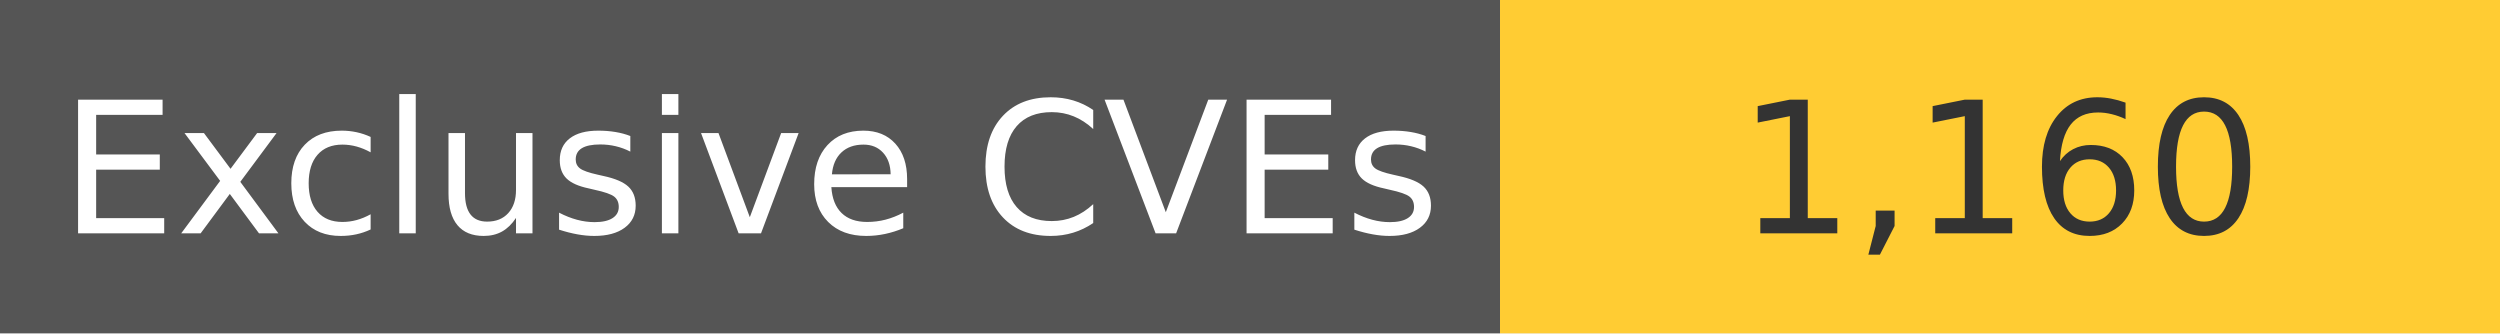
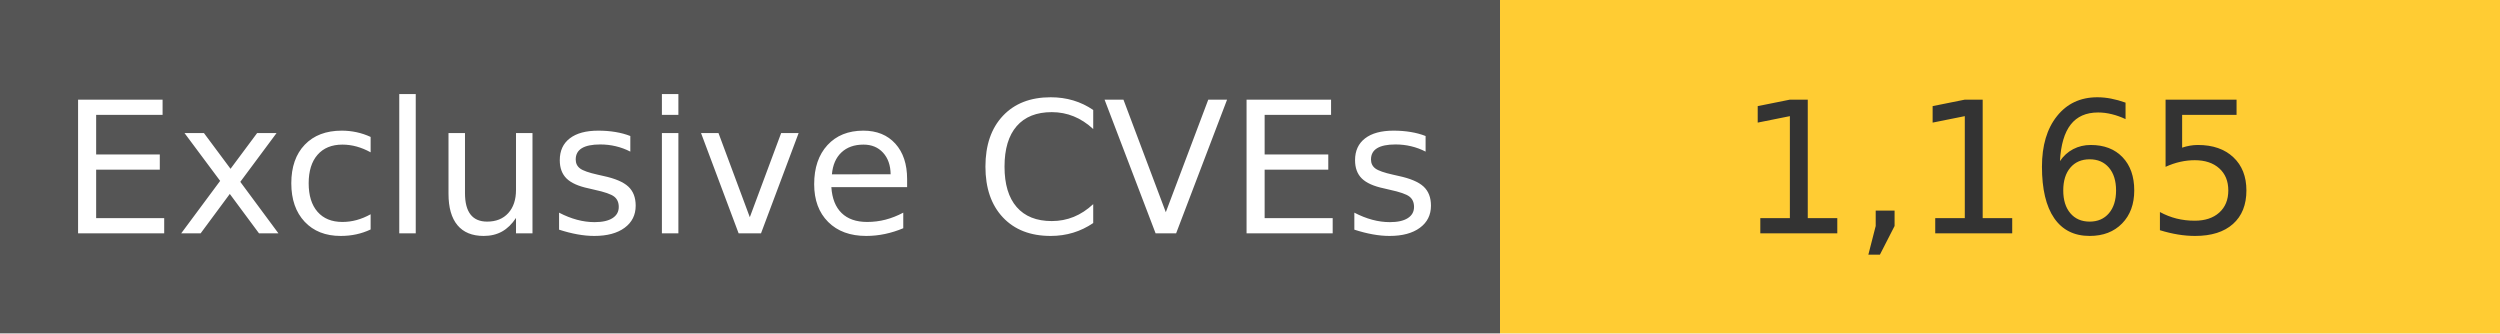
<svg xmlns="http://www.w3.org/2000/svg" width="150" height="20" role="img">
  <linearGradient id="s" x2="0" y2="100%">
    <stop offset="0" stop-color="#bbb" stop-opacity=".1" />
    <stop offset="1" stop-opacity=".1" />
  </linearGradient>
  <g>
    <rect width="90" height="20" fill="#555" />
    <rect x="90" width="267" height="20" fill="#ffcc33" />
  </g>
  <g fill="#fff" text-anchor="middle" font-family="Verdana,Geneva,DejaVu Sans,sans-serif" text-rendering="geometricPrecision" font-size="110">
    <text x="450" y="140" transform="scale(.1)" fill="#fff">
            Exclusive CVEs
        </text>
    <text x="1200" y="140" transform="scale(.1)" fill="#333">
-             1,160
+             1,165
        </text>
  </g>
</svg>
